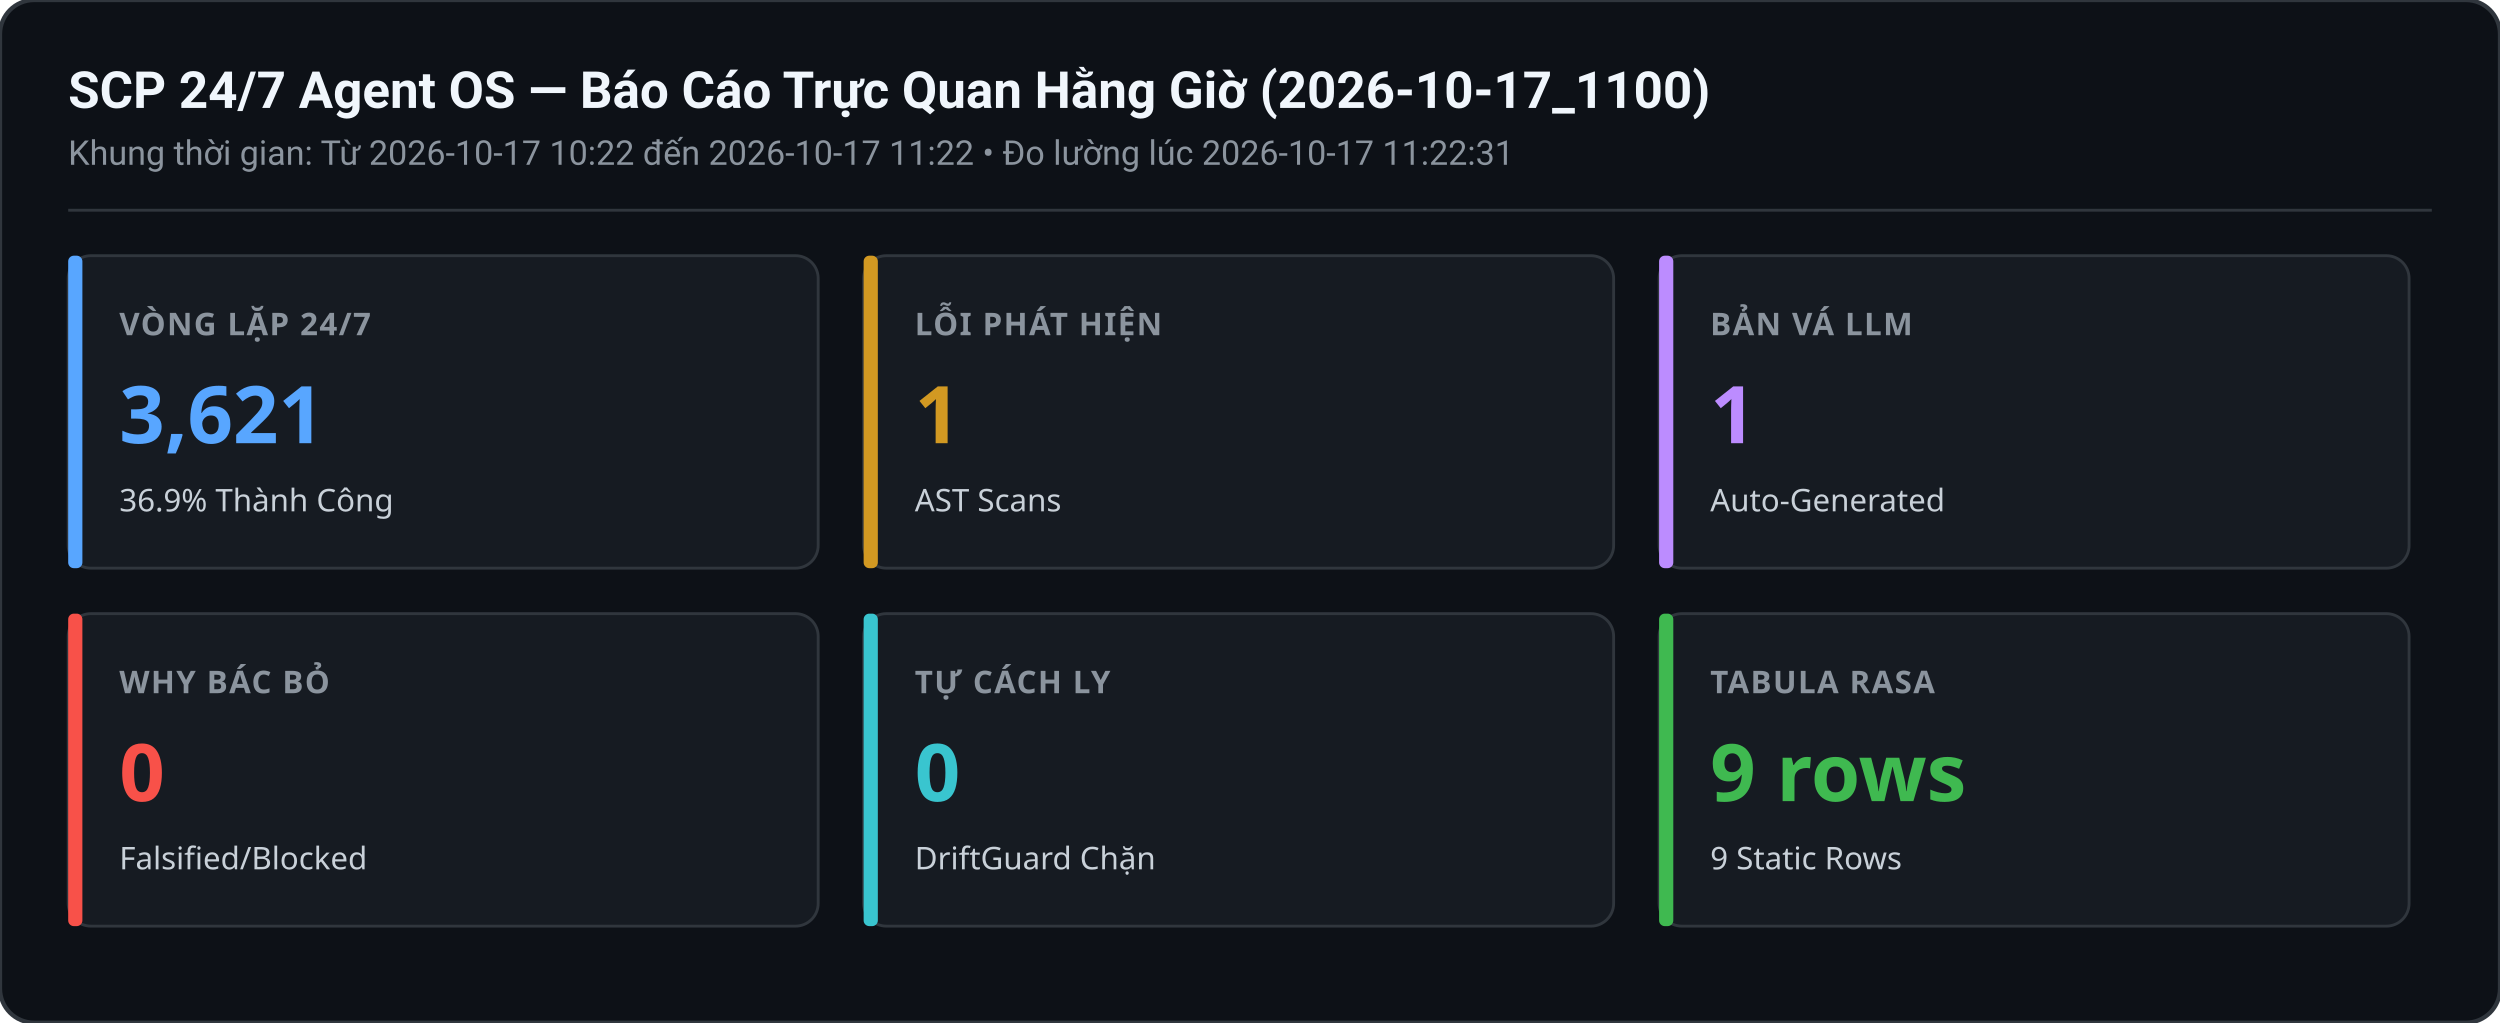
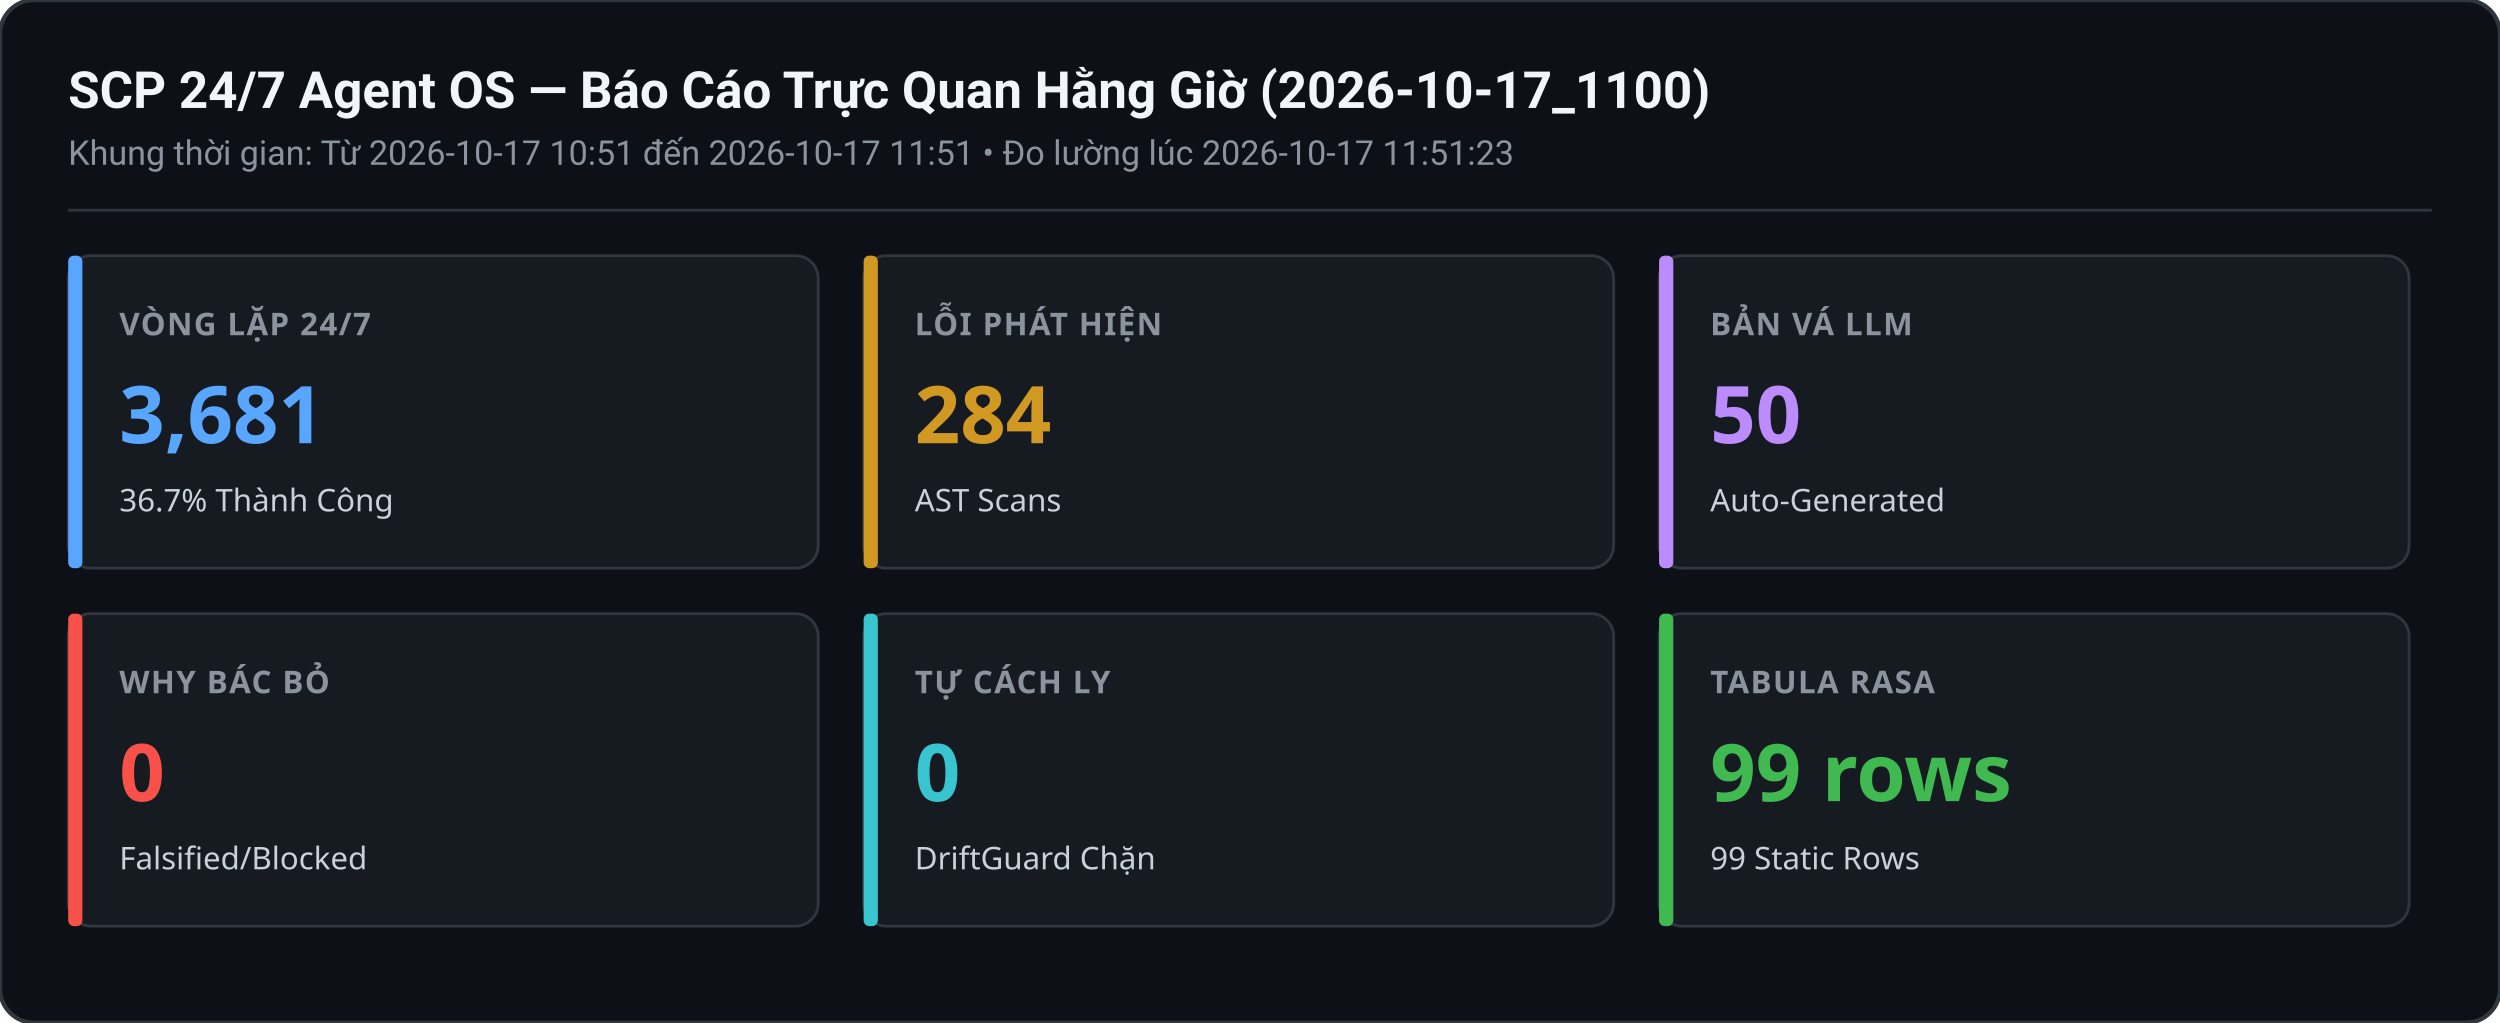
<svg xmlns="http://www.w3.org/2000/svg" width="880" height="360" viewBox="0 0 880 360">
  <rect width="880" height="360" rx="12" fill="#0d1117" stroke="#30363d" stroke-width="1.5" />
  <text x="24" y="38" font-family="-apple-system,BlinkMacSystemFont,Segoe UI,Roboto,sans-serif" font-size="18" font-weight="600" fill="#f0f6fc">SCP 24/7 Agent OS — Báo Cáo Trực Quan Hằng Giờ (2026-10-17_1100)</text>
-   <text x="24" y="58" font-family="-apple-system,BlinkMacSystemFont,Segoe UI,Roboto,sans-serif" font-size="12" fill="#8b949e">Khung thời gian: Từ 2026-10-17 10:22 đến 2026-10-17 11:22 • Đo lường lúc 2026-10-17 11:22:31</text>
+   <text x="24" y="58" font-family="-apple-system,BlinkMacSystemFont,Segoe UI,Roboto,sans-serif" font-size="12" fill="#8b949e">Khung thời gian: Từ 2026-10-17 10:51 đến 2026-10-17 11:51 • Đo lường lúc 2026-10-17 11:51:23</text>
  <line x1="24" y1="74" x2="856" y2="74" stroke="#30363d" stroke-width="1" />
  <g transform="translate(24,90)">
    <rect width="264" height="110" rx="8" fill="#161b22" stroke="#30363d" stroke-width="1" />
    <rect x="0" y="0" width="5" height="110" rx="2" fill="#58a6ff" />
    <text x="18" y="28" font-family="sans-serif" font-size="11" font-weight="600" fill="#8b949e" letter-spacing="0.5">VÒNG LẶP 24/7</text>
-     <text x="18" y="66" font-family="sans-serif" font-size="28" font-weight="700" fill="#58a6ff">3,621</text>
-     <text x="18" y="90" font-family="sans-serif" font-size="11" fill="#c9d1d9">36.9% Thành Công</text>
+     <text x="18" y="66" font-family="sans-serif" font-size="28" font-weight="700" fill="#58a6ff">3,681</text>
+     <text x="18" y="90" font-family="sans-serif" font-size="11" fill="#c9d1d9">36.7% Thành Công</text>
  </g>
  <g transform="translate(304,90)">
    <rect width="264" height="110" rx="8" fill="#161b22" stroke="#30363d" stroke-width="1" />
    <rect x="0" y="0" width="5" height="110" rx="2" fill="#d29922" />
    <text x="18" y="28" font-family="sans-serif" font-size="11" font-weight="600" fill="#8b949e" letter-spacing="0.5">LỖI PHÁT HIỆN</text>
-     <text x="18" y="66" font-family="sans-serif" font-size="28" font-weight="700" fill="#d29922">1</text>
+     <text x="18" y="66" font-family="sans-serif" font-size="28" font-weight="700" fill="#d29922">284</text>
    <text x="18" y="90" font-family="sans-serif" font-size="11" fill="#c9d1d9">AST Scans</text>
  </g>
  <g transform="translate(584,90)">
    <rect width="264" height="110" rx="8" fill="#161b22" stroke="#30363d" stroke-width="1" />
    <rect x="0" y="0" width="5" height="110" rx="2" fill="#bc8cff" />
    <text x="18" y="28" font-family="sans-serif" font-size="11" font-weight="600" fill="#8b949e" letter-spacing="0.5">BẢN VÁ LLM</text>
-     <text x="18" y="66" font-family="sans-serif" font-size="28" font-weight="700" fill="#bc8cff">1</text>
+     <text x="18" y="66" font-family="sans-serif" font-size="28" font-weight="700" fill="#bc8cff">50</text>
    <text x="18" y="90" font-family="sans-serif" font-size="11" fill="#c9d1d9">Auto-Generated</text>
  </g>
  <g transform="translate(24,216)">
    <rect width="264" height="110" rx="8" fill="#161b22" stroke="#30363d" stroke-width="1" />
    <rect x="0" y="0" width="5" height="110" rx="2" fill="#f85149" />
    <text x="18" y="28" font-family="sans-serif" font-size="11" font-weight="600" fill="#8b949e" letter-spacing="0.5">WHY BÁC BỎ</text>
    <text x="18" y="66" font-family="sans-serif" font-size="28" font-weight="700" fill="#f85149">0</text>
    <text x="18" y="90" font-family="sans-serif" font-size="11" fill="#c9d1d9">Falsified/Blocked</text>
  </g>
  <g transform="translate(304,216)">
    <rect width="264" height="110" rx="8" fill="#161b22" stroke="#30363d" stroke-width="1" />
    <rect x="0" y="0" width="5" height="110" rx="2" fill="#39c5cf" />
    <text x="18" y="28" font-family="sans-serif" font-size="11" font-weight="600" fill="#8b949e" letter-spacing="0.5">TỰ CÁCH LY</text>
    <text x="18" y="66" font-family="sans-serif" font-size="28" font-weight="700" fill="#39c5cf">0</text>
    <text x="18" y="90" font-family="sans-serif" font-size="11" fill="#c9d1d9">DriftGuard Chặn</text>
  </g>
  <g transform="translate(584,216)">
    <rect width="264" height="110" rx="8" fill="#161b22" stroke="#30363d" stroke-width="1" />
    <rect x="0" y="0" width="5" height="110" rx="2" fill="#3fb950" />
    <text x="18" y="28" font-family="sans-serif" font-size="11" font-weight="600" fill="#8b949e" letter-spacing="0.5">TABULA RASA</text>
-     <text x="18" y="66" font-family="sans-serif" font-size="28" font-weight="700" fill="#3fb950">9 rows</text>
-     <text x="18" y="90" font-family="sans-serif" font-size="11" fill="#c9d1d9">9 Static Rows</text>
+     <text x="18" y="66" font-family="sans-serif" font-size="28" font-weight="700" fill="#3fb950">99 rows</text>
+     <text x="18" y="90" font-family="sans-serif" font-size="11" fill="#c9d1d9">99 Static Rows</text>
  </g>
</svg>
